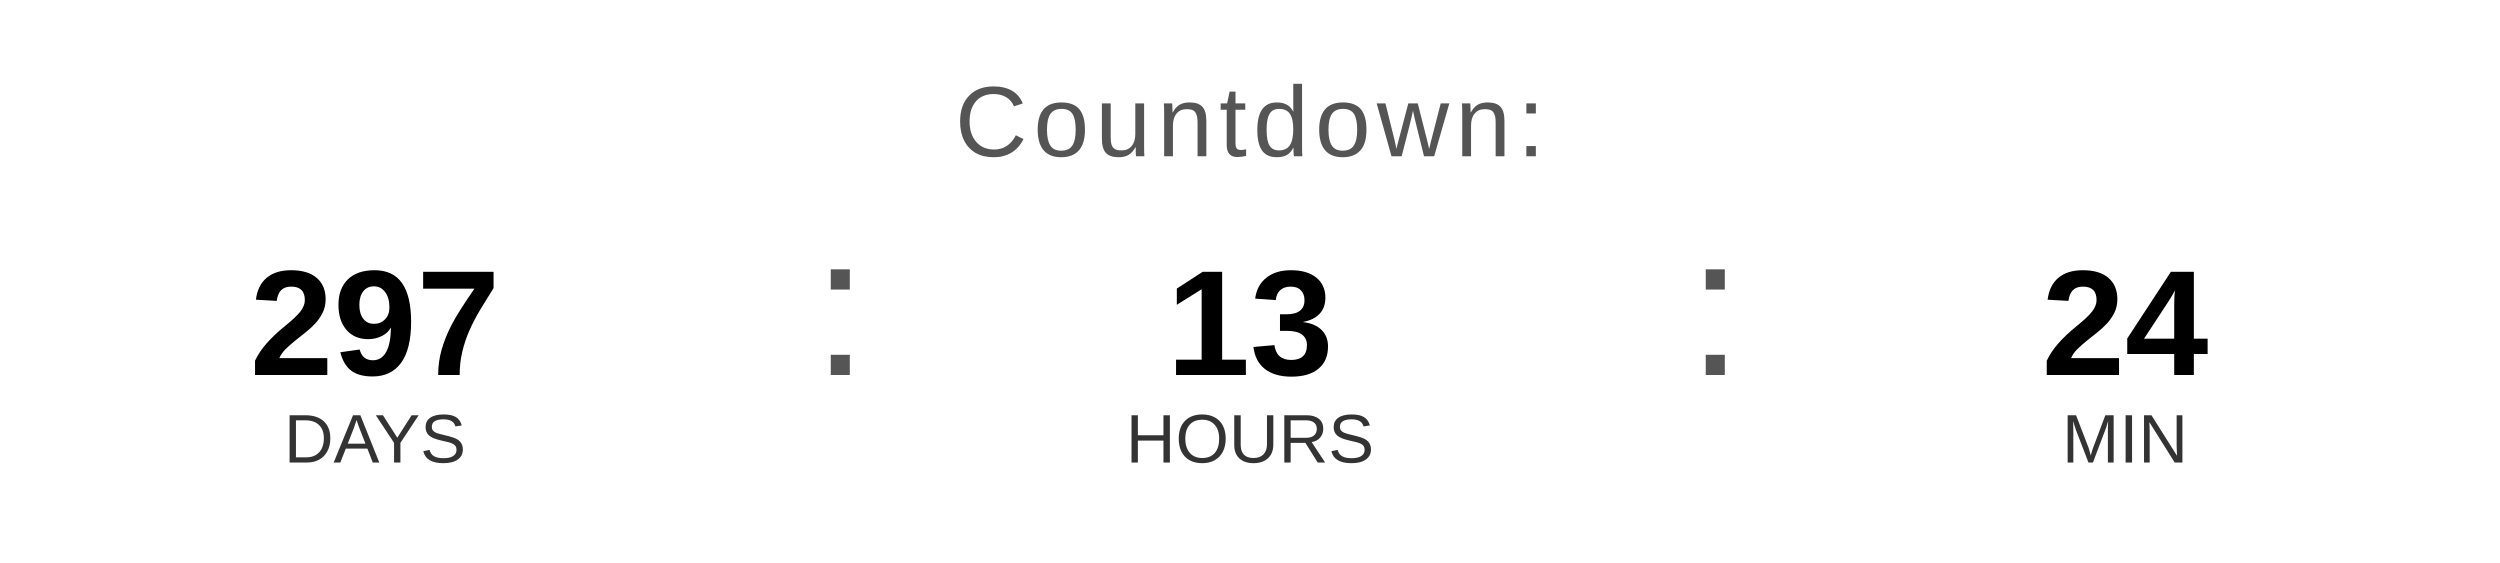
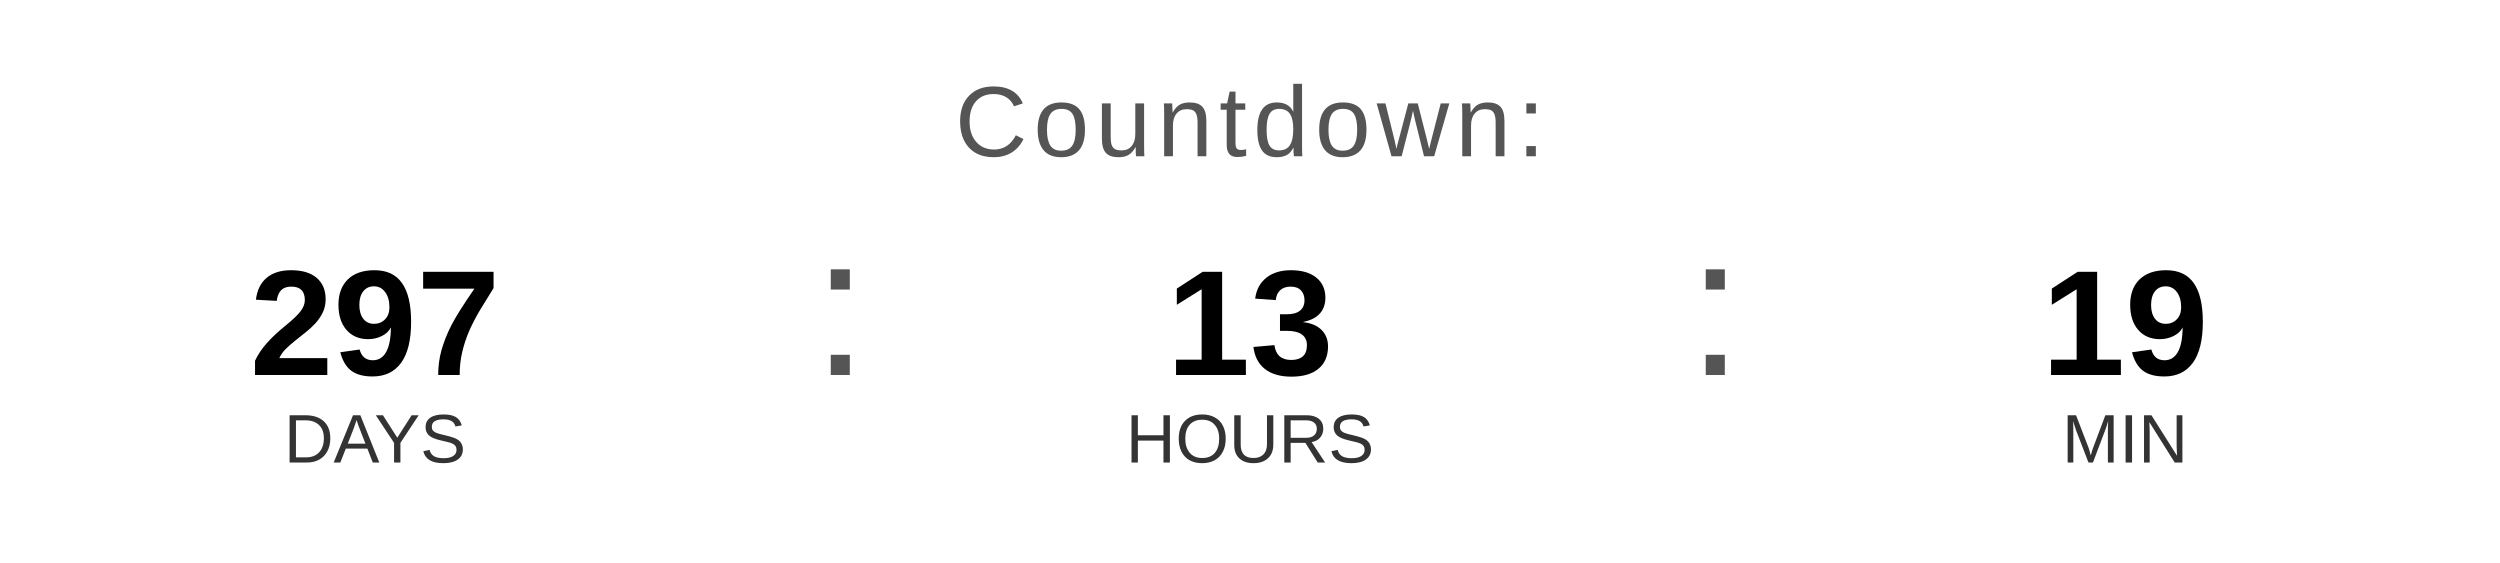
<svg xmlns="http://www.w3.org/2000/svg" width="400" height="90" viewBox="0 0 400 90">
  <text x="200" y="25" font-family="Arial, Helvetica, sans-serif" font-size="16" fill="#555555" text-anchor="middle" letter-spacing="1">
    Countdown:
  </text>
  <text x="60" y="60" font-family="Arial, Helvetica, sans-serif" font-size="24" font-weight="bold" fill="#000000" text-anchor="middle">297</text>
  <text x="60" y="74" font-family="Arial, Helvetica, sans-serif" font-size="11" fill="#333333" text-anchor="middle">DAYS</text>
  <text x="130" y="60" font-family="Arial, sans-serif" font-size="32" fill="#555555">:</text>
  <text x="200" y="60" font-family="Arial, Helvetica, sans-serif" font-size="24" font-weight="bold" fill="#000000" text-anchor="middle">13</text>
  <text x="200" y="74" font-family="Arial, Helvetica, sans-serif" font-size="11" fill="#333333" text-anchor="middle">HOURS</text>
  <text x="270" y="60" font-family="Arial, sans-serif" font-size="32" fill="#555555">:</text>
-   <text x="340" y="60" font-family="Arial, Helvetica, sans-serif" font-size="24" font-weight="bold" fill="#000000" text-anchor="middle">24</text>
+   <text x="340" y="60" font-family="Arial, Helvetica, sans-serif" font-size="24" font-weight="bold" fill="#000000" text-anchor="middle">19</text>
  <text x="340" y="74" font-family="Arial, Helvetica, sans-serif" font-size="11" fill="#333333" text-anchor="middle">MIN</text>
</svg>
